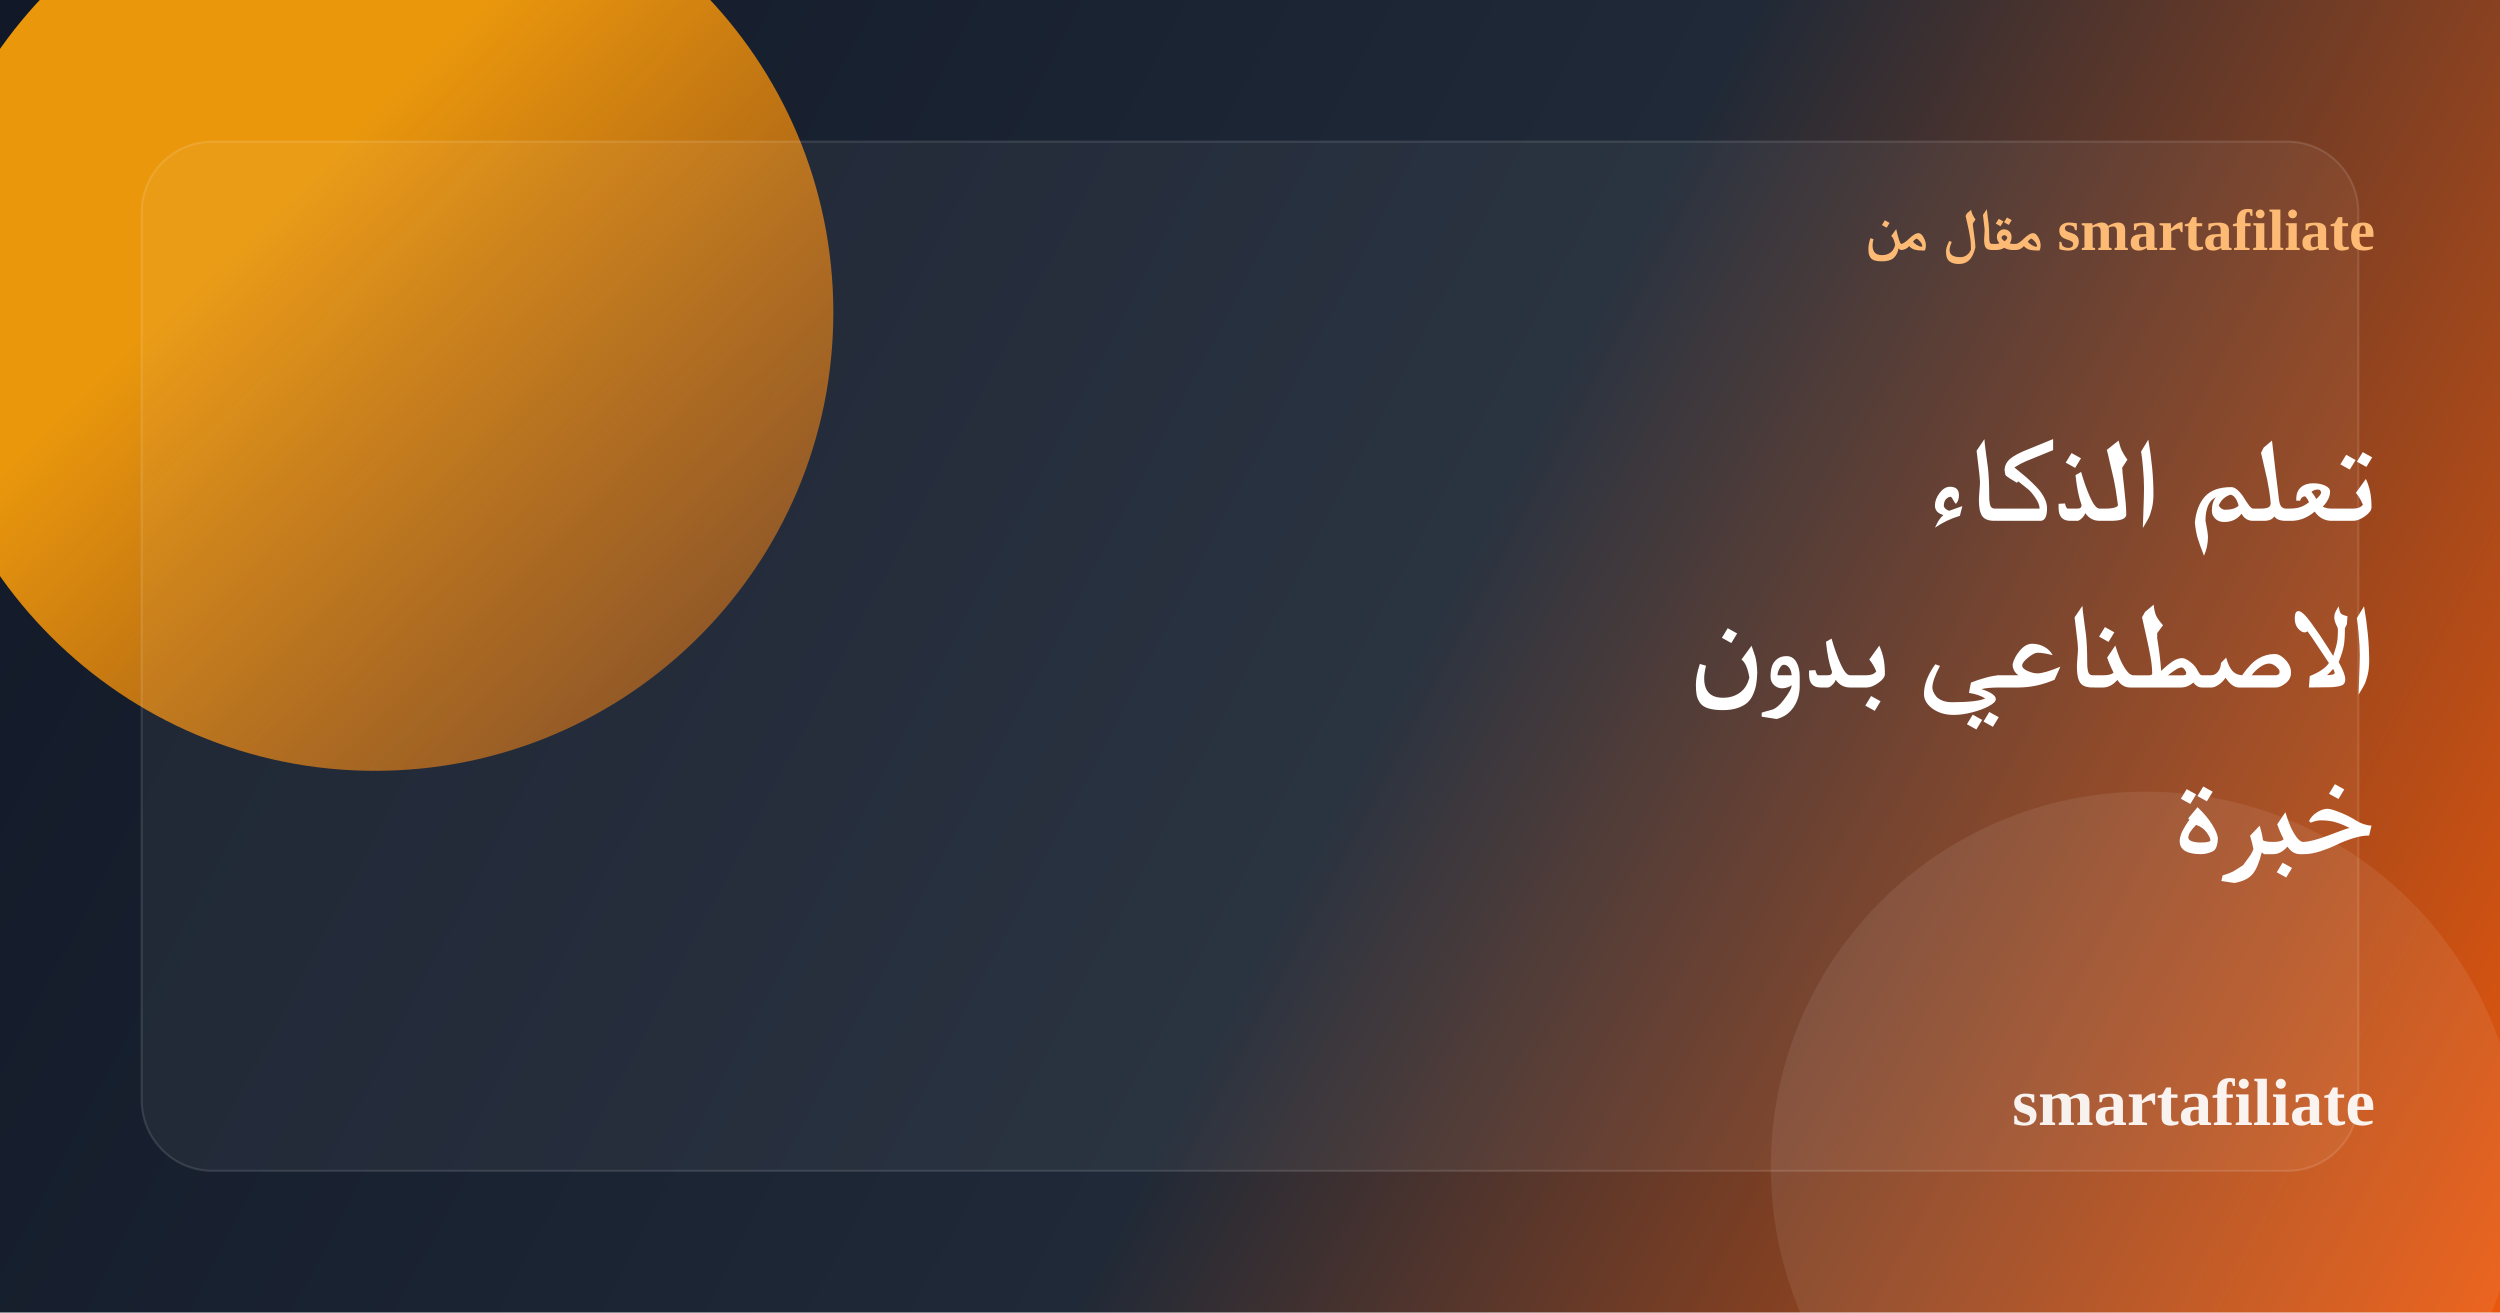
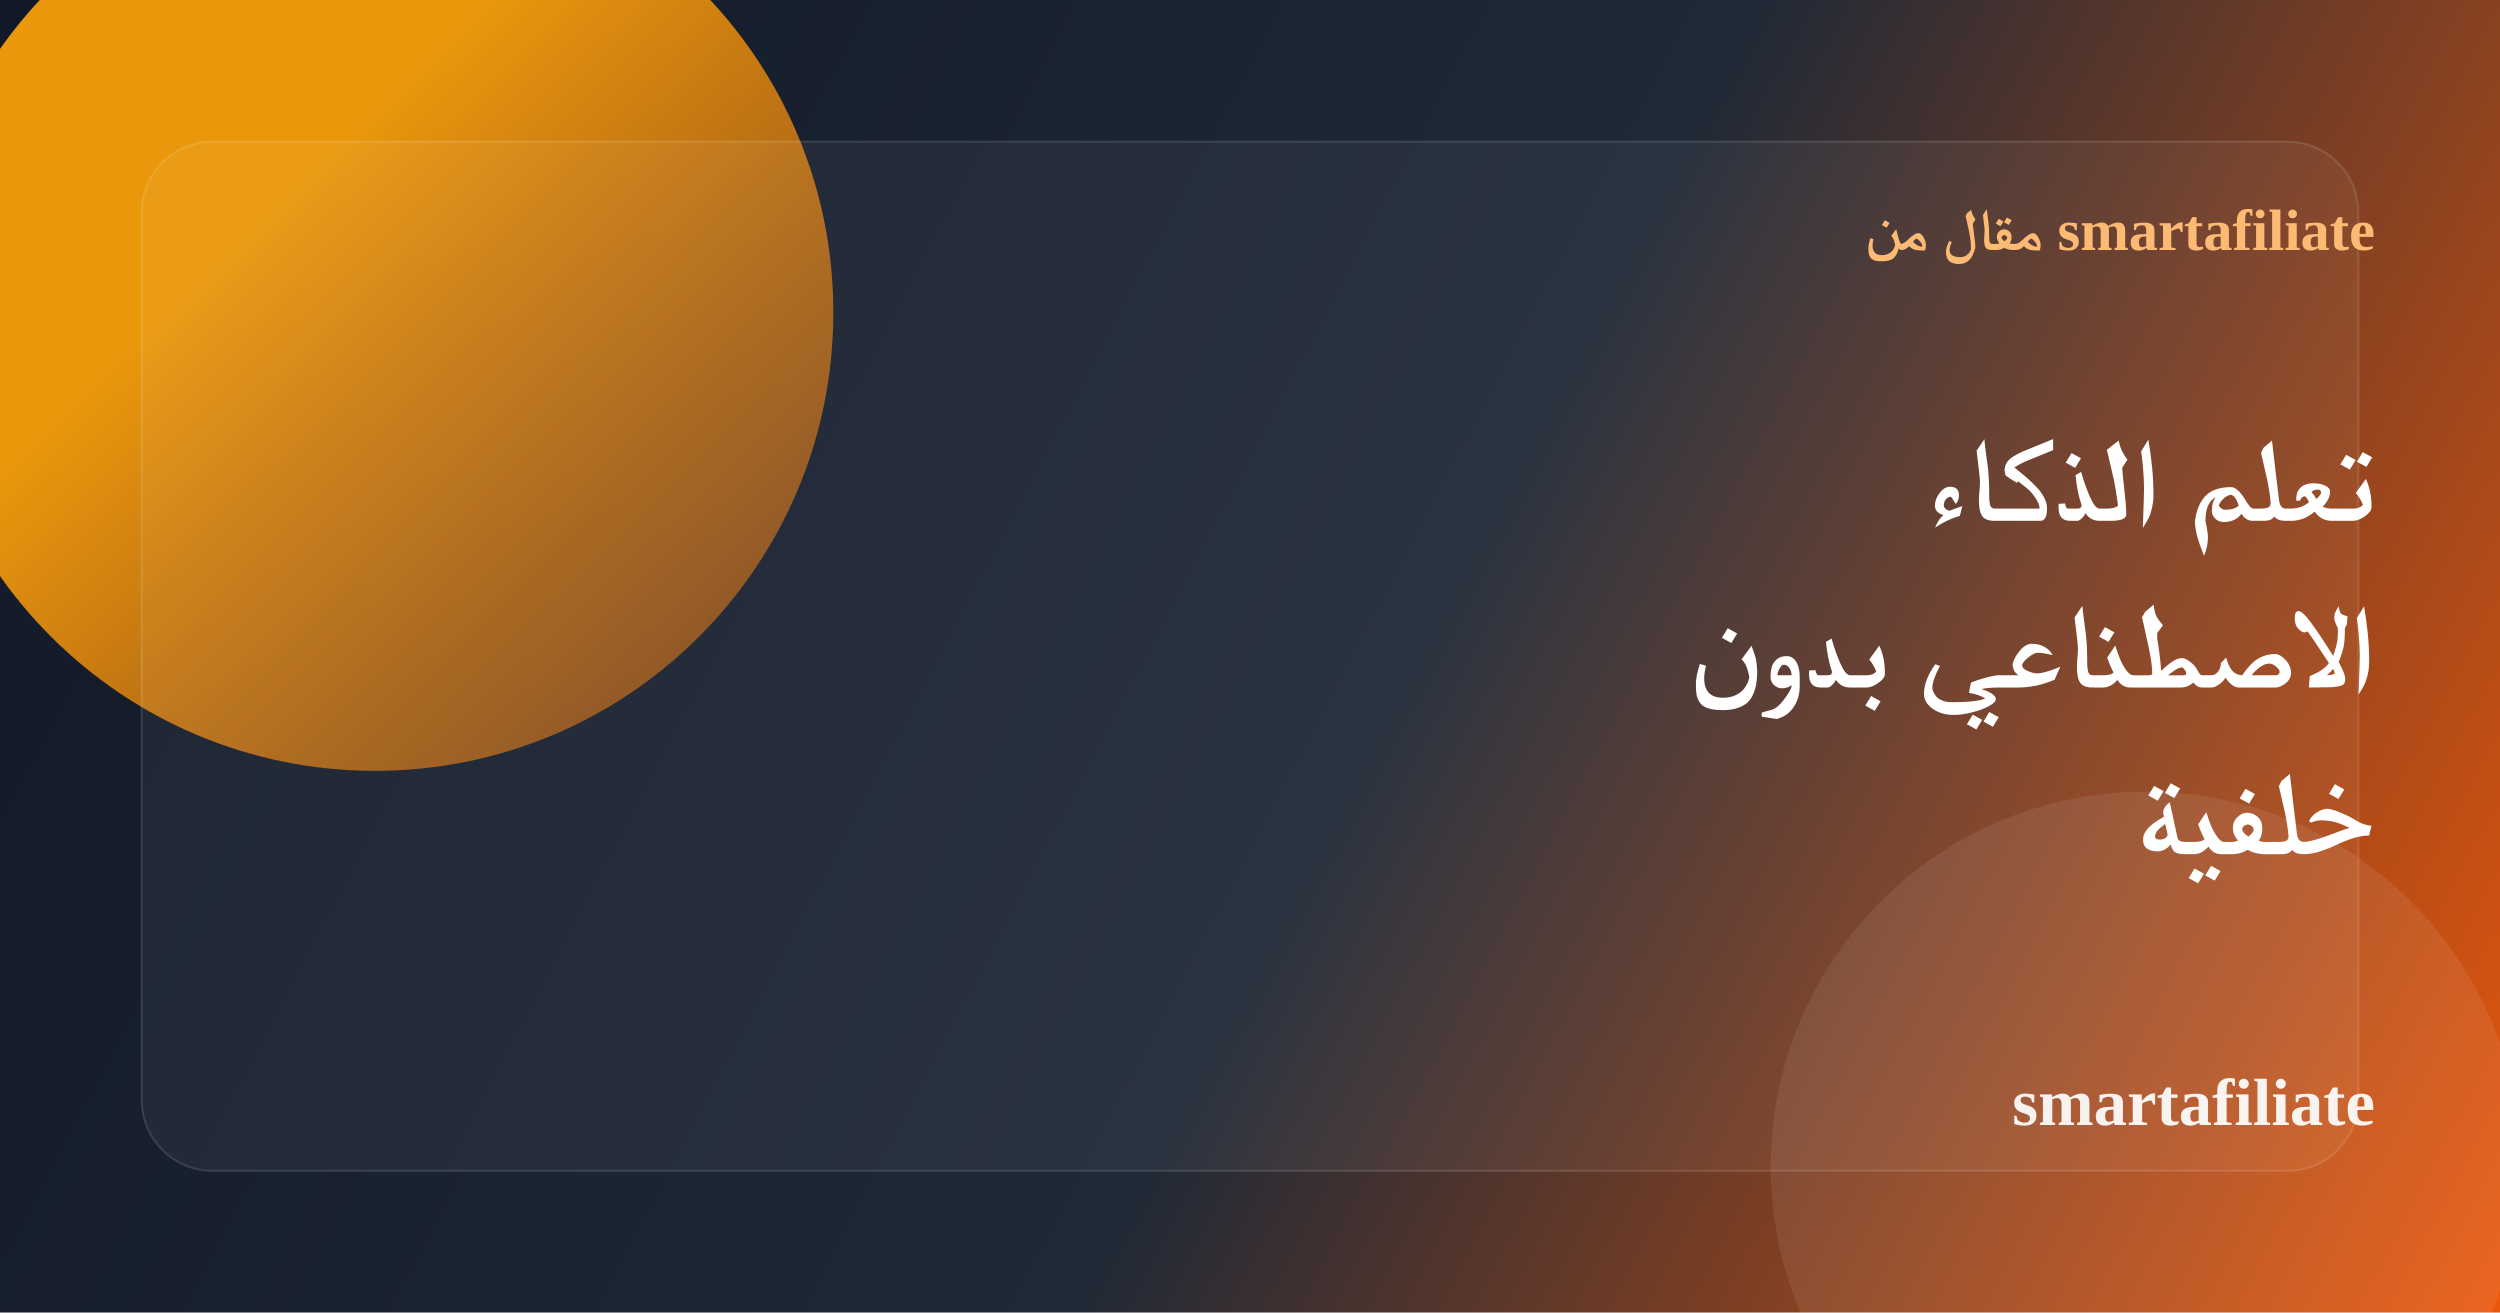
<svg xmlns="http://www.w3.org/2000/svg" width="1200" height="630" viewBox="0 0 1200 630" fill="none">
  <defs>
    <linearGradient id="bg" x1="0" y1="0" x2="1200" y2="630" gradientUnits="userSpaceOnUse">
      <stop stop-color="#111827" />
      <stop offset="0.55" stop-color="#1F2937" />
      <stop offset="1" stop-color="#EA580C" />
    </linearGradient>
    <linearGradient id="accent" x1="120" y1="110" x2="520" y2="520" gradientUnits="userSpaceOnUse">
      <stop stop-color="#F59E0B" stop-opacity="0.95" />
      <stop offset="1" stop-color="#EA580C" stop-opacity="0.15" />
    </linearGradient>
  </defs>
  <rect width="1200" height="630" rx="0" fill="url(#bg)" />
  <circle cx="180" cy="150" r="220" fill="url(#accent)" />
  <circle cx="1030" cy="560" r="180" fill="#ffffff" fill-opacity="0.08" />
  <rect x="68" y="68" width="1064" height="494" rx="34" fill="#ffffff" fill-opacity="0.05" stroke="#ffffff" stroke-opacity="0.12" />
  <text x="1140" y="120" text-anchor="end" font-size="28" font-weight="700" fill="#FDBA74">مقال من smartafiliate</text>
  <text x="1140" y="250" text-anchor="end" font-size="56" font-weight="800" fill="#ffffff">تعلم الذكاء</text>
  <text x="1140" y="330" text-anchor="end" font-size="56" font-weight="800" fill="#ffffff">الاصطناعي بدون</text>
-   <text x="1140" y="410" text-anchor="end" font-size="56" font-weight="800" fill="#ffffff">خبرة</text>
+   <text x="1140" y="410" text-anchor="end" font-size="56" font-weight="800" fill="#ffffff">خلفية</text>
  <text x="1140" y="540" text-anchor="end" font-size="32" font-weight="700" fill="#ffffff" fill-opacity="0.92">smartafiliate</text>
</svg>
